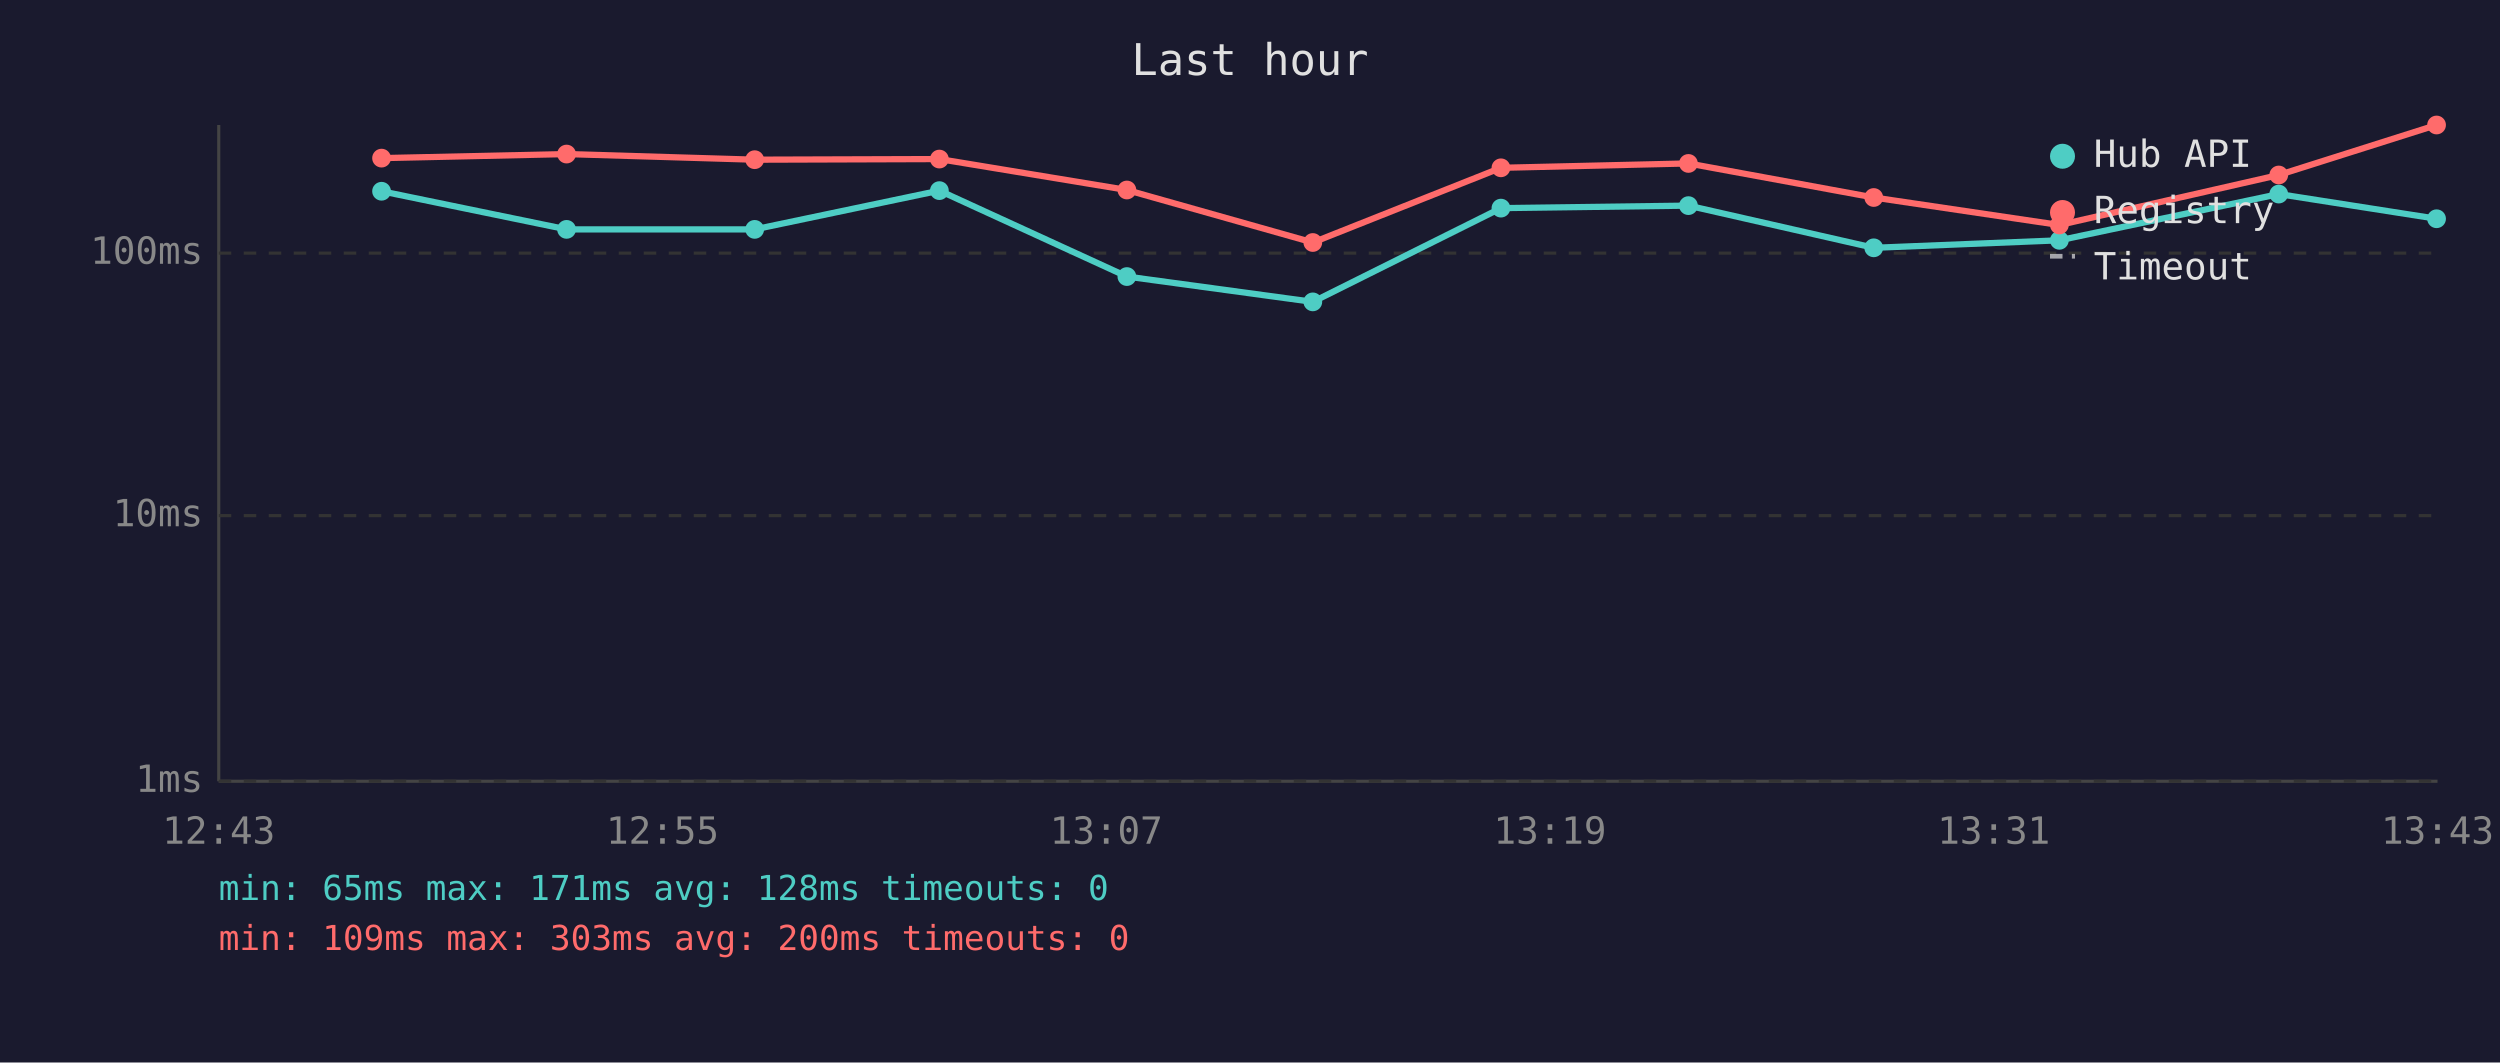
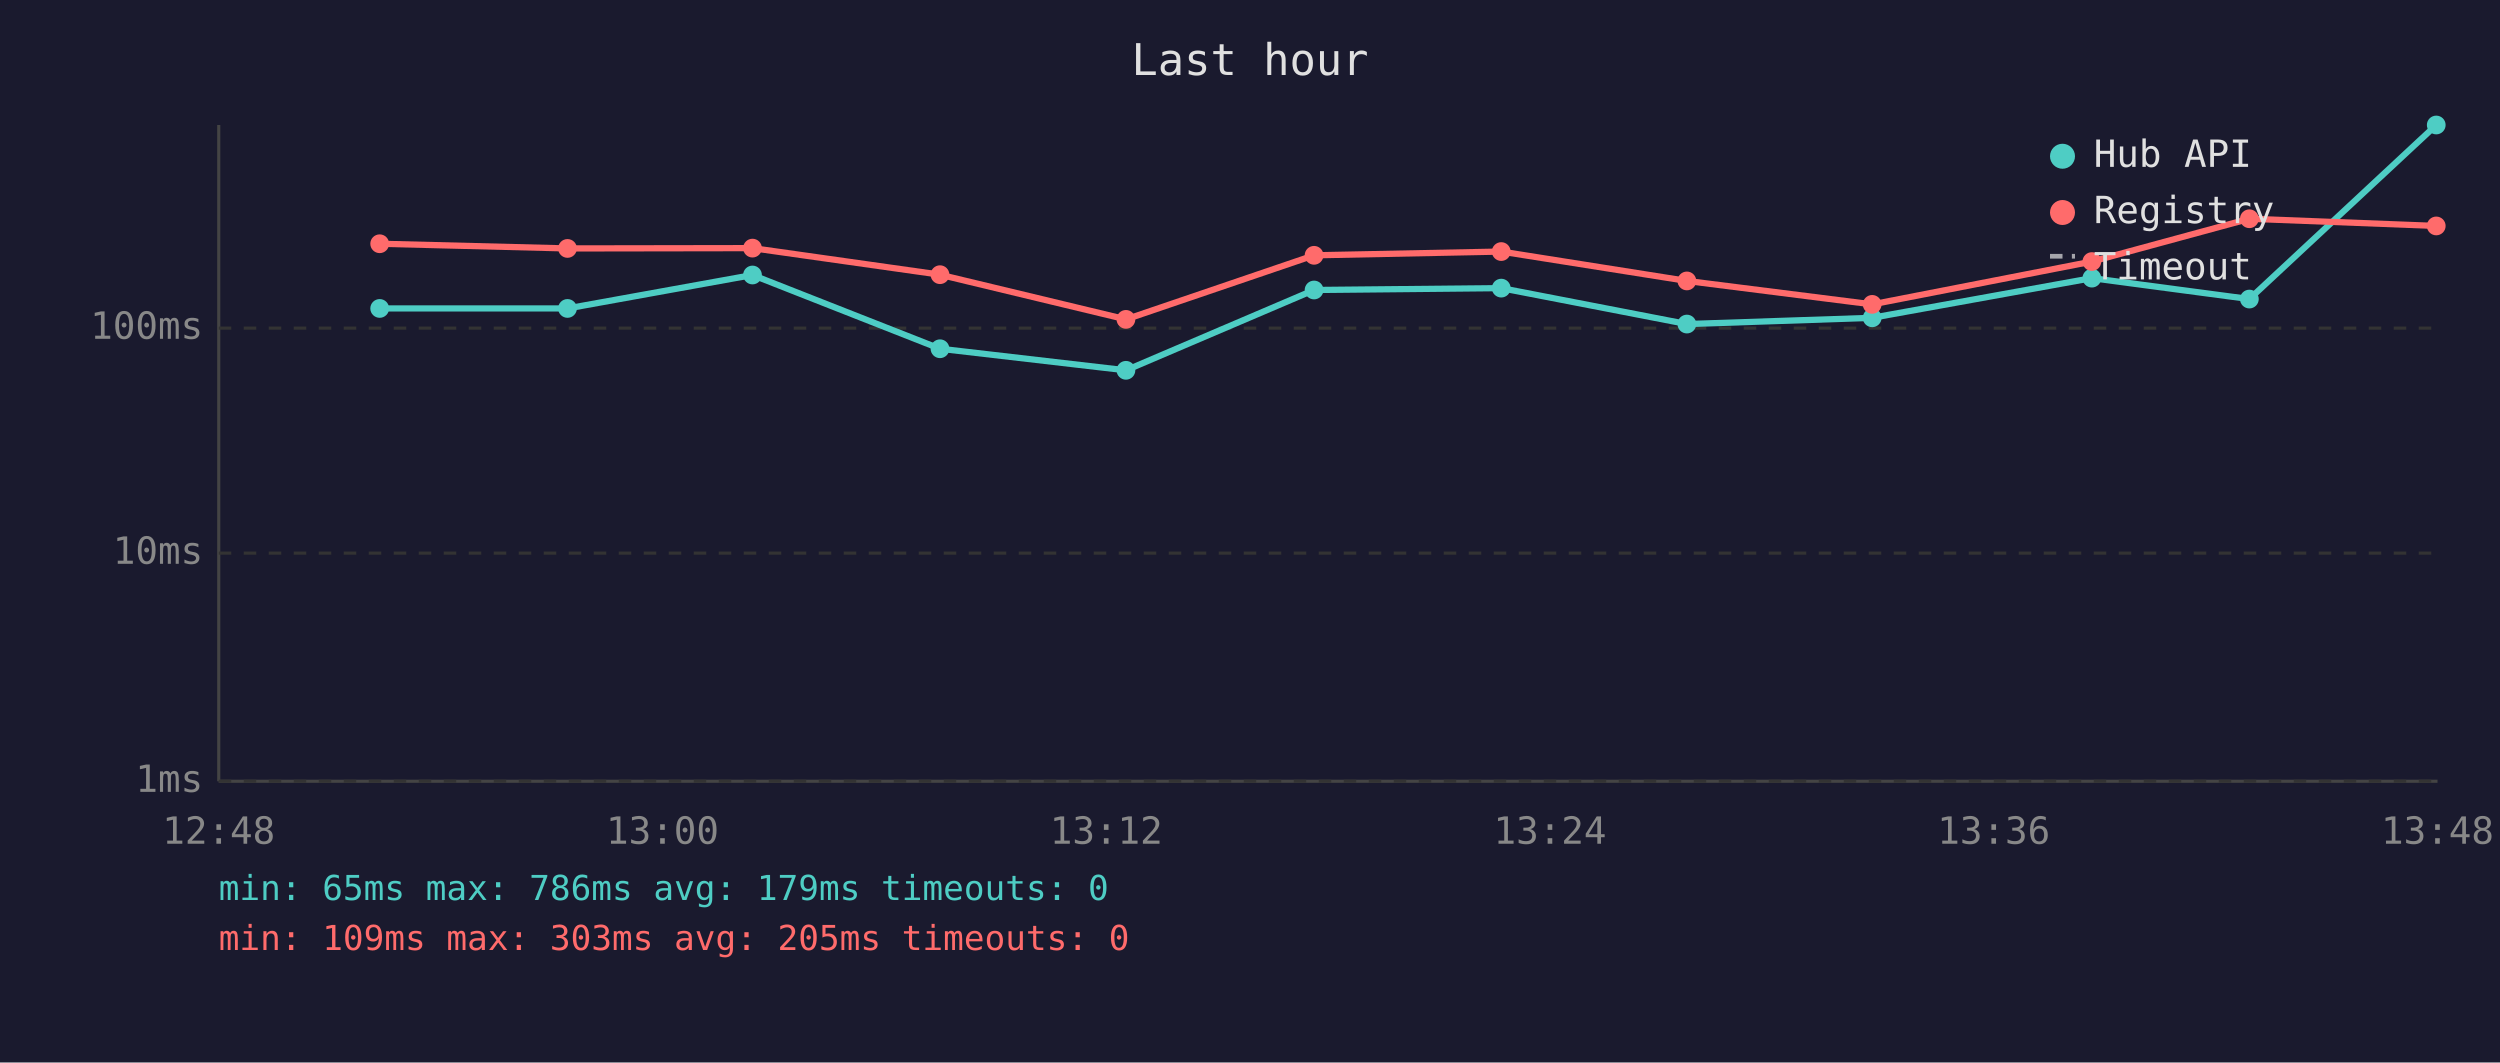
<svg xmlns="http://www.w3.org/2000/svg" viewBox="0 0 800 340" font-family="monospace" font-size="12">
  <rect width="800" height="340" fill="#1a1a2e" />
  <text x="400" y="24" fill="#e0e0e0" font-size="14" text-anchor="middle">Last hour</text>
  <line x1="70" y1="40" x2="70" y2="250" stroke="#444" stroke-width="1" />
  <line x1="70" y1="250" x2="780" y2="250" stroke="#444" stroke-width="1" />
  <line x1="70" y1="250" x2="780" y2="250" stroke="#333" stroke-width="1" stroke-dasharray="4" />
  <text x="65" y="250" fill="#888" text-anchor="end" dominant-baseline="middle">1ms</text>
-   <line x1="70" y1="165" x2="780" y2="165" stroke="#333" stroke-width="1" stroke-dasharray="4" />
-   <text x="65" y="165" fill="#888" text-anchor="end" dominant-baseline="middle">10ms</text>
-   <line x1="70" y1="81" x2="780" y2="81" stroke="#333" stroke-width="1" stroke-dasharray="4" />
-   <text x="65" y="81" fill="#888" text-anchor="end" dominant-baseline="middle">100ms</text>
-   <text x="70" y="270" fill="#888" text-anchor="middle">12:43</text>
-   <text x="212" y="270" fill="#888" text-anchor="middle">12:55</text>
-   <text x="354" y="270" fill="#888" text-anchor="middle">13:07</text>
-   <text x="496" y="270" fill="#888" text-anchor="middle">13:19</text>
-   <text x="638" y="270" fill="#888" text-anchor="middle">13:31</text>
-   <text x="780" y="270" fill="#888" text-anchor="middle">13:43</text>
-   <polyline points="122.1,61.2 181.3,73.4 241.5,73.4 300.6,61.0 360.6,88.5 420.1,96.6 480.3,66.6 540.3,65.8 599.6,79.3 659.0,76.9 729.2,62.1 779.7,70.0" fill="none" stroke="#4ecdc4" stroke-width="2" opacity="1" />
-   <circle cx="122.1" cy="61.2" r="3" fill="#4ecdc4" />
-   <circle cx="181.3" cy="73.4" r="3" fill="#4ecdc4" />
-   <circle cx="241.5" cy="73.4" r="3" fill="#4ecdc4" />
-   <circle cx="300.6" cy="61.0" r="3" fill="#4ecdc4" />
-   <circle cx="360.6" cy="88.5" r="3" fill="#4ecdc4" />
-   <circle cx="420.1" cy="96.6" r="3" fill="#4ecdc4" />
-   <circle cx="480.3" cy="66.6" r="3" fill="#4ecdc4" />
-   <circle cx="540.3" cy="65.8" r="3" fill="#4ecdc4" />
-   <circle cx="599.6" cy="79.3" r="3" fill="#4ecdc4" />
-   <circle cx="659.0" cy="76.9" r="3" fill="#4ecdc4" />
-   <circle cx="729.2" cy="62.1" r="3" fill="#4ecdc4" />
-   <circle cx="779.7" cy="70.0" r="3" fill="#4ecdc4" />
-   <polyline points="122.1,50.6 181.3,49.3 241.5,51.1 300.6,50.9 360.6,60.8 420.1,77.6 480.3,53.7 540.3,52.3 599.6,63.2 659.0,72.0 729.2,56.0 779.7,40.0" fill="none" stroke="#ff6b6b" stroke-width="2" opacity="1" />
-   <circle cx="122.1" cy="50.6" r="3" fill="#ff6b6b" />
-   <circle cx="181.3" cy="49.3" r="3" fill="#ff6b6b" />
-   <circle cx="241.5" cy="51.1" r="3" fill="#ff6b6b" />
-   <circle cx="300.6" cy="50.9" r="3" fill="#ff6b6b" />
-   <circle cx="360.6" cy="60.8" r="3" fill="#ff6b6b" />
-   <circle cx="420.1" cy="77.6" r="3" fill="#ff6b6b" />
-   <circle cx="480.3" cy="53.7" r="3" fill="#ff6b6b" />
-   <circle cx="540.3" cy="52.3" r="3" fill="#ff6b6b" />
-   <circle cx="599.6" cy="63.2" r="3" fill="#ff6b6b" />
-   <circle cx="659.0" cy="72.0" r="3" fill="#ff6b6b" />
-   <circle cx="729.2" cy="56.0" r="3" fill="#ff6b6b" />
-   <circle cx="779.7" cy="40.0" r="3" fill="#ff6b6b" />
+   <line x1="70" y1="177" x2="780" y2="177" stroke="#333" stroke-width="1" stroke-dasharray="4" />
+   <text x="65" y="177" fill="#888" text-anchor="end" dominant-baseline="middle">10ms</text>
+   <line x1="70" y1="105" x2="780" y2="105" stroke="#333" stroke-width="1" stroke-dasharray="4" />
+   <text x="65" y="105" fill="#888" text-anchor="end" dominant-baseline="middle">100ms</text>
+   <text x="70" y="270" fill="#888" text-anchor="middle">12:48</text>
+   <text x="212" y="270" fill="#888" text-anchor="middle">13:00</text>
+   <text x="354" y="270" fill="#888" text-anchor="middle">13:12</text>
+   <text x="496" y="270" fill="#888" text-anchor="middle">13:24</text>
+   <text x="638" y="270" fill="#888" text-anchor="middle">13:36</text>
+   <text x="780" y="270" fill="#888" text-anchor="middle">13:48</text>
+   <polyline points="121.5,98.7 181.6,98.7 240.8,88.0 300.8,111.6 360.3,118.5 420.5,92.8 480.4,92.2 539.8,103.7 599.1,101.7 669.4,89.0 719.8,95.7 779.6,40.0" fill="none" stroke="#4ecdc4" stroke-width="2" opacity="1" />
+   <circle cx="121.5" cy="98.7" r="3" fill="#4ecdc4" />
+   <circle cx="181.6" cy="98.7" r="3" fill="#4ecdc4" />
+   <circle cx="240.8" cy="88.0" r="3" fill="#4ecdc4" />
+   <circle cx="300.8" cy="111.6" r="3" fill="#4ecdc4" />
+   <circle cx="360.3" cy="118.5" r="3" fill="#4ecdc4" />
+   <circle cx="420.5" cy="92.8" r="3" fill="#4ecdc4" />
+   <circle cx="480.4" cy="92.2" r="3" fill="#4ecdc4" />
+   <circle cx="539.8" cy="103.7" r="3" fill="#4ecdc4" />
+   <circle cx="599.1" cy="101.7" r="3" fill="#4ecdc4" />
+   <circle cx="669.4" cy="89.0" r="3" fill="#4ecdc4" />
+   <circle cx="719.8" cy="95.7" r="3" fill="#4ecdc4" />
+   <circle cx="779.6" cy="40.0" r="3" fill="#4ecdc4" />
+   <polyline points="121.5,78.0 181.6,79.5 240.8,79.4 300.8,87.9 360.3,102.2 420.5,81.7 480.4,80.5 539.8,89.9 599.1,97.4 669.4,83.7 719.8,70.0 779.6,72.3" fill="none" stroke="#ff6b6b" stroke-width="2" opacity="1" />
+   <circle cx="121.5" cy="78.0" r="3" fill="#ff6b6b" />
+   <circle cx="181.6" cy="79.5" r="3" fill="#ff6b6b" />
+   <circle cx="240.8" cy="79.4" r="3" fill="#ff6b6b" />
+   <circle cx="300.8" cy="87.9" r="3" fill="#ff6b6b" />
+   <circle cx="360.3" cy="102.2" r="3" fill="#ff6b6b" />
+   <circle cx="420.5" cy="81.7" r="3" fill="#ff6b6b" />
+   <circle cx="480.4" cy="80.5" r="3" fill="#ff6b6b" />
+   <circle cx="539.8" cy="89.9" r="3" fill="#ff6b6b" />
+   <circle cx="599.1" cy="97.4" r="3" fill="#ff6b6b" />
+   <circle cx="669.4" cy="83.7" r="3" fill="#ff6b6b" />
+   <circle cx="719.8" cy="70.0" r="3" fill="#ff6b6b" />
+   <circle cx="779.6" cy="72.3" r="3" fill="#ff6b6b" />
  <circle cx="660" cy="50" r="4" fill="#4ecdc4" />
  <text x="670" y="50" fill="#e0e0e0" dominant-baseline="middle">Hub API</text>
  <circle cx="660" cy="68" r="4" fill="#ff6b6b" />
  <text x="670" y="68" fill="#e0e0e0" dominant-baseline="middle">Registry</text>
  <line x1="656" y1="82" x2="664" y2="82" stroke="#e0e0e0" stroke-width="1.5" stroke-dasharray="4,3" opacity="0.7" />
  <text x="670" y="86" fill="#e0e0e0" dominant-baseline="middle">Timeout</text>
-   <text x="70" y="288" fill="#4ecdc4" font-size="11">min: 65ms  max: 171ms  avg: 128ms  timeouts: 0</text>
-   <text x="70" y="304" fill="#ff6b6b" font-size="11">min: 109ms  max: 303ms  avg: 200ms  timeouts: 0</text>
+   <text x="70" y="288" fill="#4ecdc4" font-size="11">min: 65ms  max: 786ms  avg: 179ms  timeouts: 0</text>
+   <text x="70" y="304" fill="#ff6b6b" font-size="11">min: 109ms  max: 303ms  avg: 205ms  timeouts: 0</text>
</svg>
